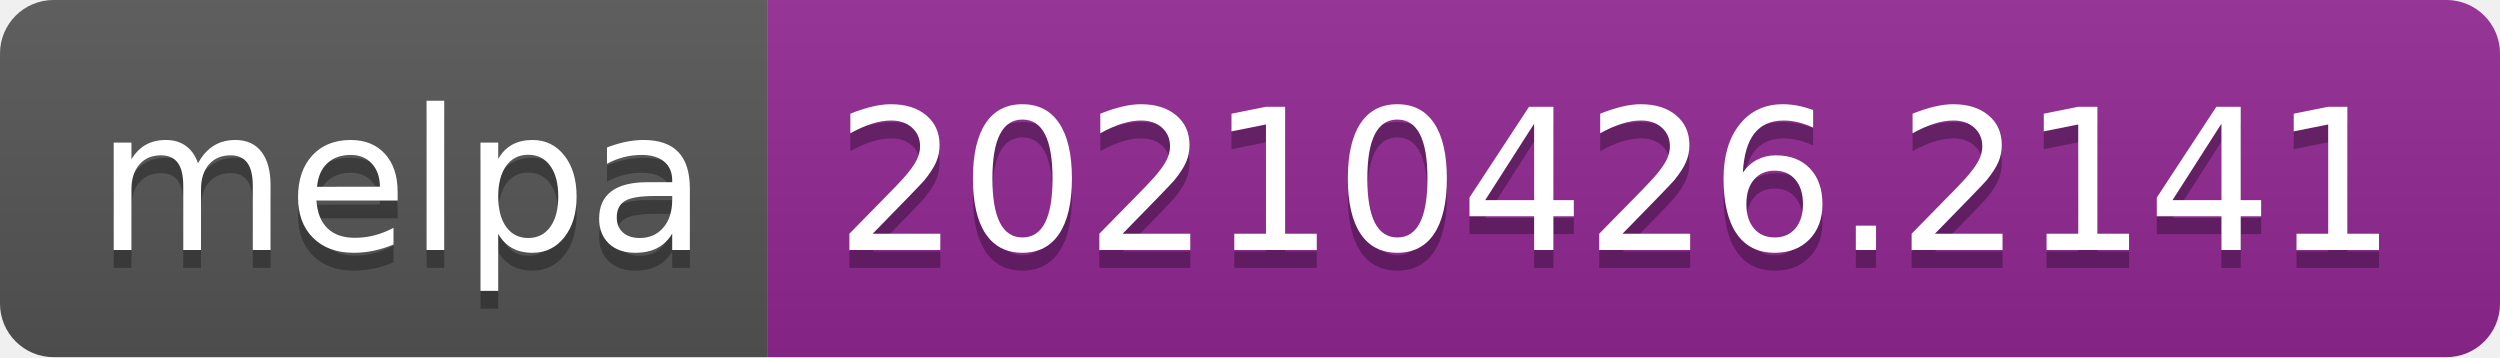
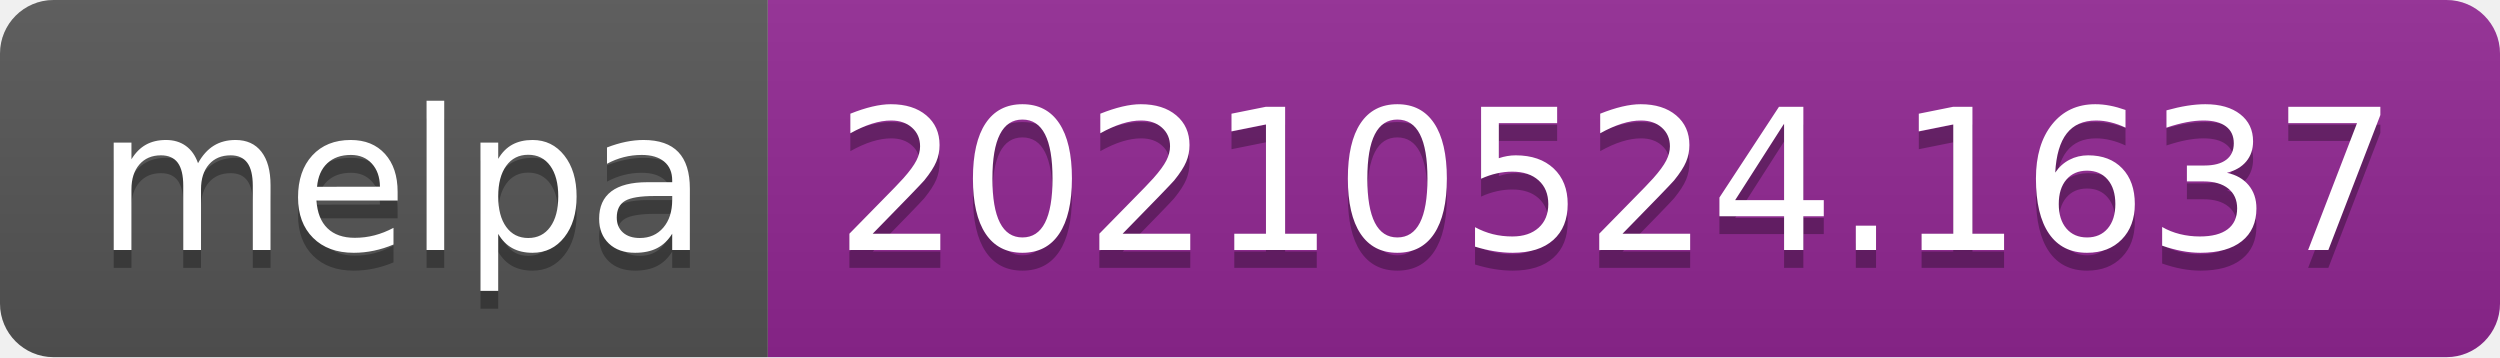
- <svg xmlns="http://www.w3.org/2000/svg" width="140" height="20" role="img" aria-label="melpa: 20210426.2141">
+ <svg xmlns="http://www.w3.org/2000/svg" width="140" height="20" role="img" aria-label="melpa: 20210524.1637">
  <linearGradient id="s" x2="0" y2="100%">
    <stop offset="0" stop-color="#bbb" stop-opacity=".1" />
    <stop offset="1" stop-opacity=".1" />
  </linearGradient>
  <clipPath id="r">
    <rect width="140" height="20" rx="3" fill="#fff" />
  </clipPath>
  <g clip-path="url(#r)">
    <rect width="43" height="20" fill="#555" />
    <rect x="43" width="97" height="20" fill="#922793" />
    <rect width="140" height="20" fill="url(#s)" />
  </g>
  <g fill="#fff" text-anchor="middle" font-family="Verdana,Geneva,DejaVu Sans,sans-serif" text-rendering="geometricPrecision" font-size="110">
    <text aria-hidden="true" x="225" y="150" fill="#010101" fill-opacity=".3" transform="scale(.1)" textLength="330">melpa</text>
    <text x="225" y="140" transform="scale(.1)" fill="#fff" textLength="330">melpa</text>
-     <text aria-hidden="true" x="905" y="150" fill="#010101" fill-opacity=".3" transform="scale(.1)" textLength="870">20210426.2141</text>
-     <text x="905" y="140" transform="scale(.1)" fill="#fff" textLength="870">20210426.2141</text>
+     <text aria-hidden="true" x="905" y="150" fill="#010101" fill-opacity=".3" transform="scale(.1)" textLength="870">20210524.1637</text>
+     <text x="905" y="140" transform="scale(.1)" fill="#fff" textLength="870">20210524.1637</text>
  </g>
</svg>
